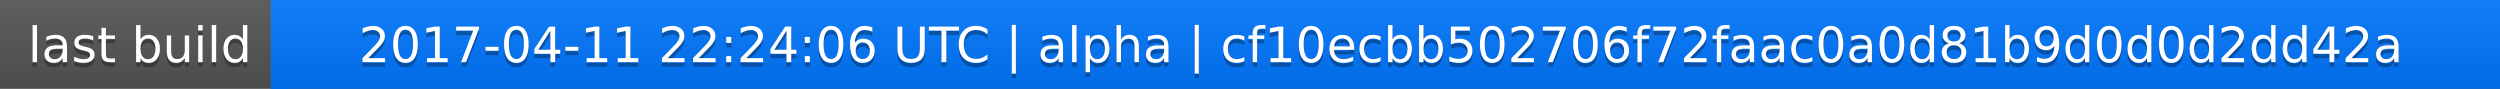
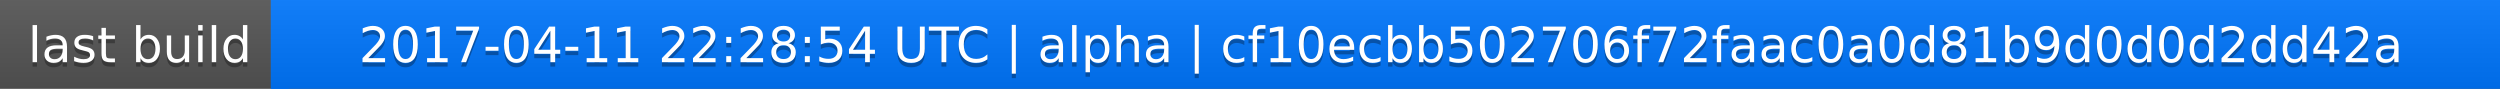
<svg xmlns="http://www.w3.org/2000/svg" width="563" height="20">
  <linearGradient id="a" x2="0" y2="100%">
    <stop offset="0" stop-color="#bbb" stop-opacity=".1" />
    <stop offset="1" stop-opacity=".1" />
  </linearGradient>
  <rect rx="0" width="563" height="20" fill="#555" />
  <rect rx="0" x="61" width="502" height="20" fill="#07f" />
  <path fill="#07f" d="M61 0h4v20h-4z" />
  <rect rx="0" width="563" height="20" fill="url(#a)" />
  <g fill="#fff" text-anchor="middle" font-family="DejaVu Sans,Verdana,Geneva,sans-serif" font-size="11">
    <text x="31.5" y="15" fill="#010101" fill-opacity=".3">last build</text>
    <text x="31.5" y="14">last build</text>
-     <text x="311" y="15" fill="#010101" fill-opacity=".3">2017-04-11 22:24:06 UTC | alpha | cf10ecbb502706f72faac0a0d81b9d0d0d2dd42a</text>
-     <text x="311" y="14">2017-04-11 22:24:06 UTC | alpha | cf10ecbb502706f72faac0a0d81b9d0d0d2dd42a</text>
+     <text x="311" y="15" fill="#010101" fill-opacity=".3">2017-04-11 22:28:54 UTC | alpha | cf10ecbb502706f72faac0a0d81b9d0d0d2dd42a</text>
+     <text x="311" y="14">2017-04-11 22:28:54 UTC | alpha | cf10ecbb502706f72faac0a0d81b9d0d0d2dd42a</text>
  </g>
</svg>
